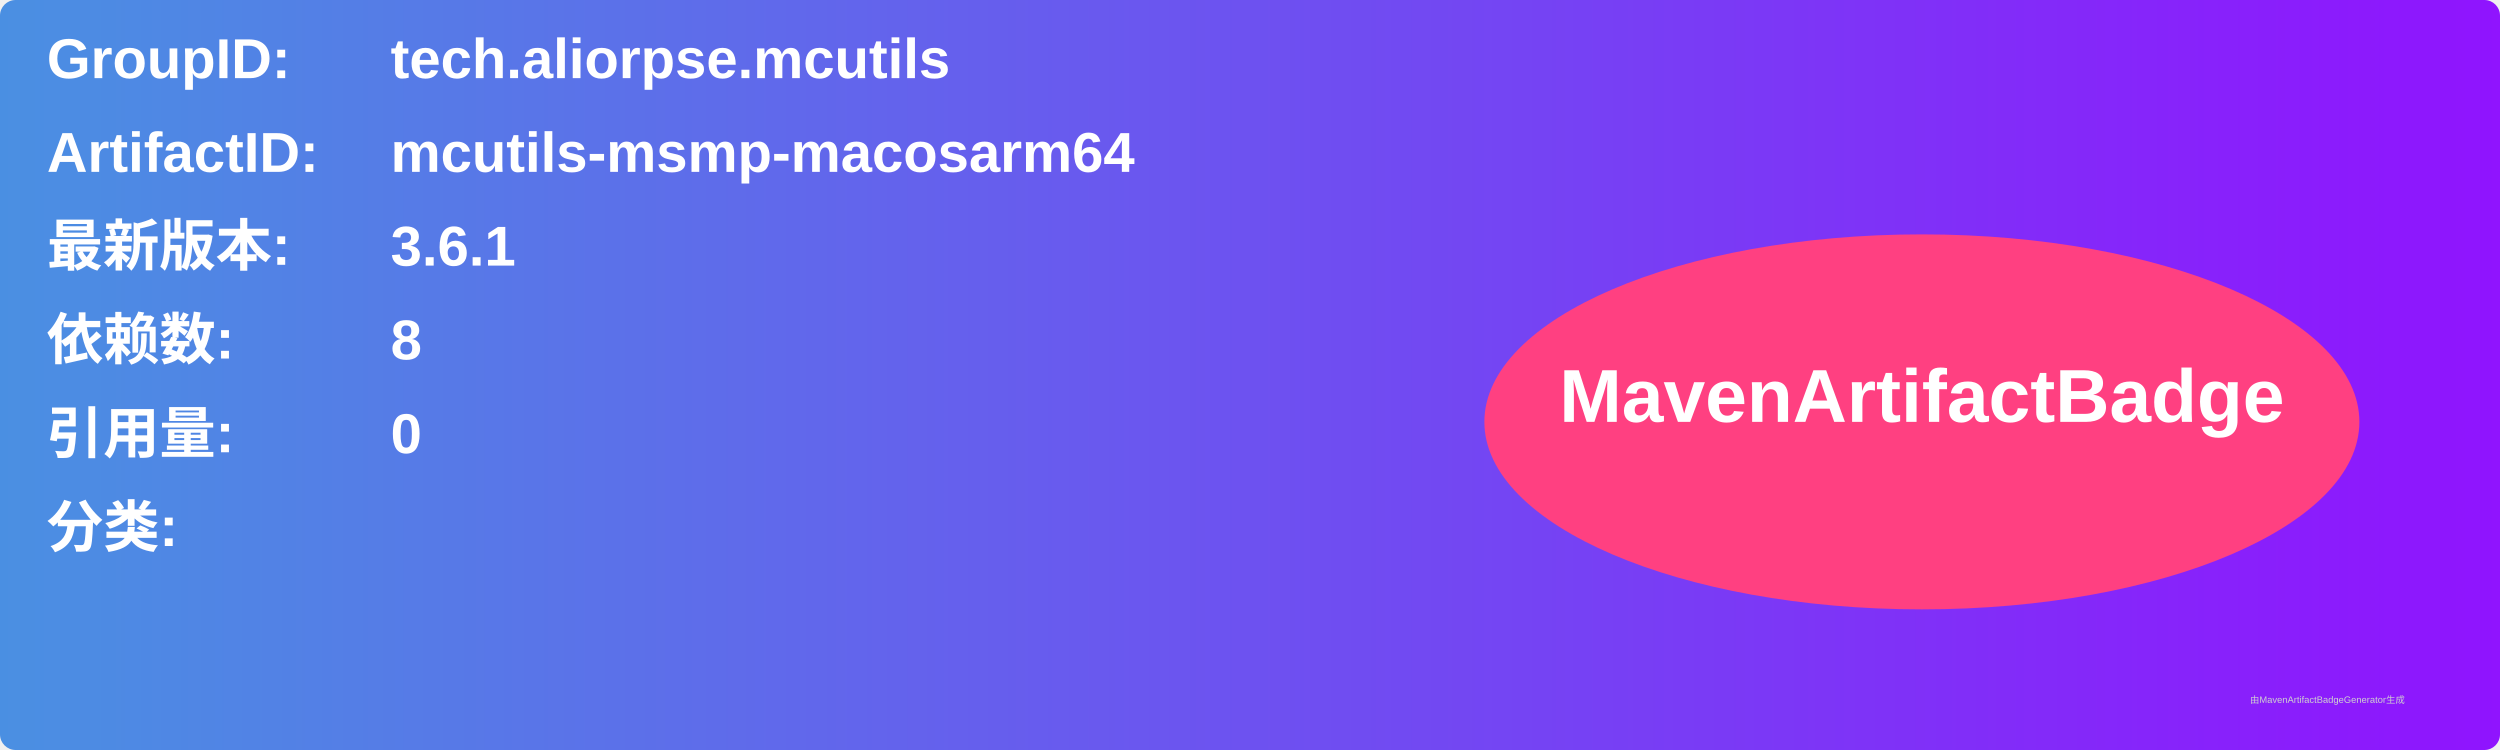
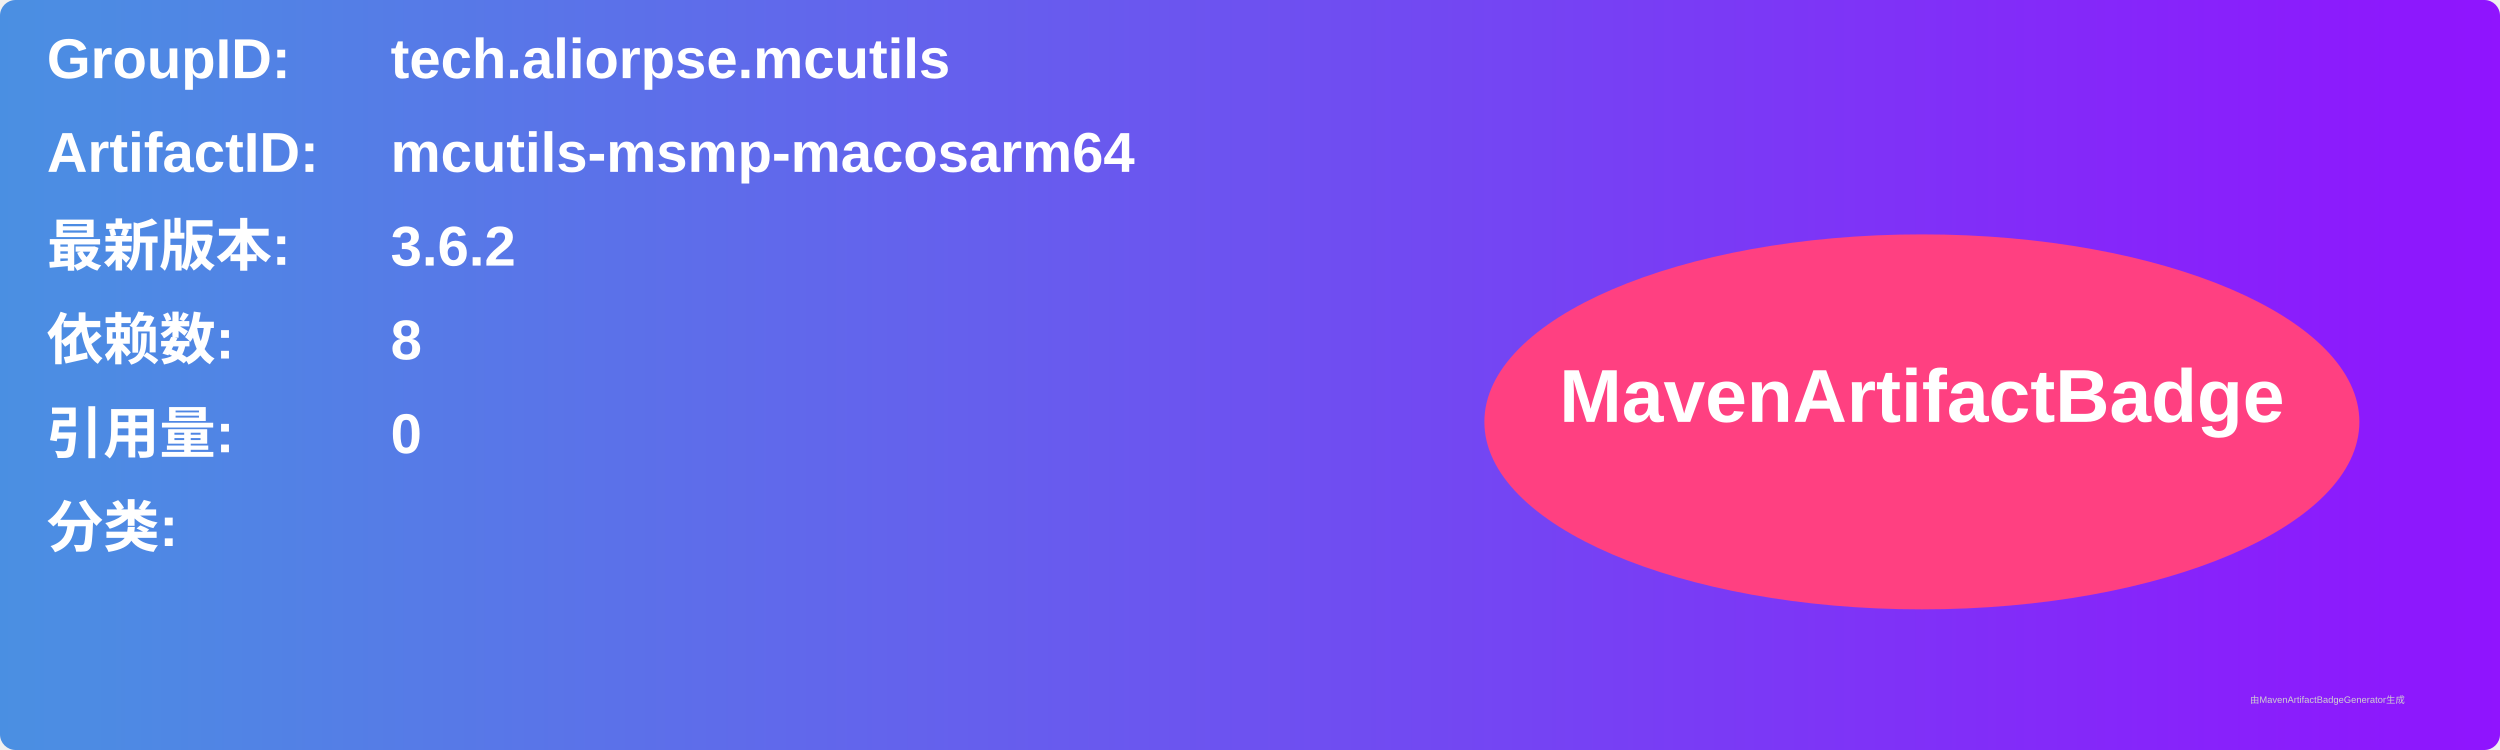
<svg xmlns="http://www.w3.org/2000/svg" width="800" height="240" viewBox="0 0 800 240">
  <linearGradient id="grad" x1="0%" y1="0%" x2="100%" y2="0%">
    <stop offset="0%" stop-color="#4a90e2" />
    <stop offset="100%" stop-color="#9013fe" />
  </linearGradient>
  <rect width="100%" height="100%" rx="5" ry="5" fill="url(#grad)" />
  <g transform="translate(15, 15)">
    <text x="0" y="10" font-family="Arial" font-size="18" fill="white" font-weight="bold" width="260">GroupID:</text>
    <text x="110" y="10" font-family="Arial" font-size="18" fill="white" font-weight="bold" width="460">tech.aliorpse.mcutils</text>
    <text x="0" y="40" font-family="Arial" font-size="18" fill="white" font-weight="bold" width="260">ArtifactID:</text>
    <text x="110" y="40" font-family="Arial" font-size="18" fill="white" font-weight="bold" width="460">mcutils-msmp-macosarm64</text>
    <text x="0" y="70" font-family="Arial" font-size="18" fill="white" font-weight="bold">最新版本:</text>
    <text x="110" y="70" font-family="Arial" font-size="18" fill="white" font-weight="bold">
-       <tspan font-weight="bold">3.6.1</tspan>
+       <tspan font-weight="bold">3.6.2</tspan>
    </text>
    <text x="0" y="100" font-family="Arial" font-size="18" fill="white" font-weight="bold">依赖数: </text>
    <text x="110" y="100" font-family="Arial" font-size="18" fill="white">
      <tspan font-weight="bold">8</tspan>
    </text>
    <text x="0" y="130" font-family="Arial" font-size="18" fill="white" font-weight="bold">引用量: </text>
    <text x="110" y="130" font-family="Arial" font-size="18" fill="white">
      <tspan font-weight="bold">0</tspan>
    </text>
    <text x="0" y="160" font-family="Arial" font-size="18" fill="white" font-weight="bold">分类:</text>
    <text x="10" y="190" font-family="Arial" font-size="10" fill="white">
      <tspan font-weight="bold" />
    </text>
    <ellipse cx="600" cy="120" rx="140" ry="60" fill="#ff4081" />
    <text x="600" y="120" text-anchor="middle" font-family="Arial" font-size="24" fill="white" font-weight="bold">MavenArtifactBadge</text>
  </g>
  <text x="720" y="225" font-family="Arial" font-size="3" fill="#d0d0d0">由MavenArtifactBadgeGenerator生成</text>
</svg>
